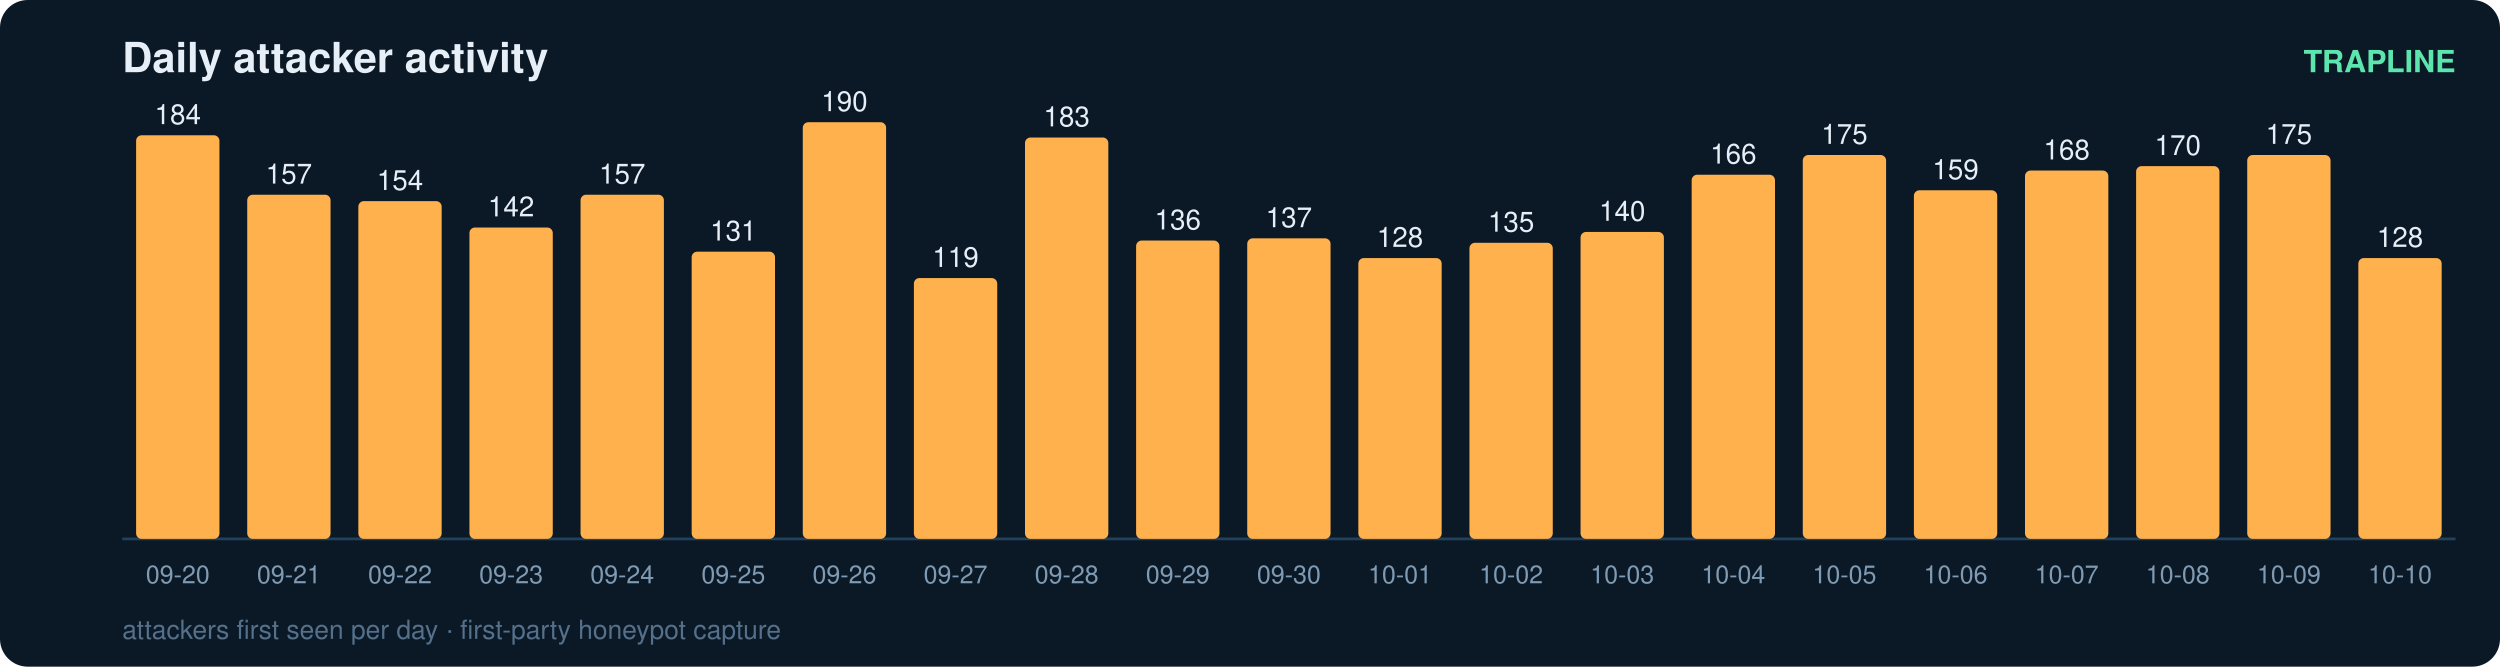
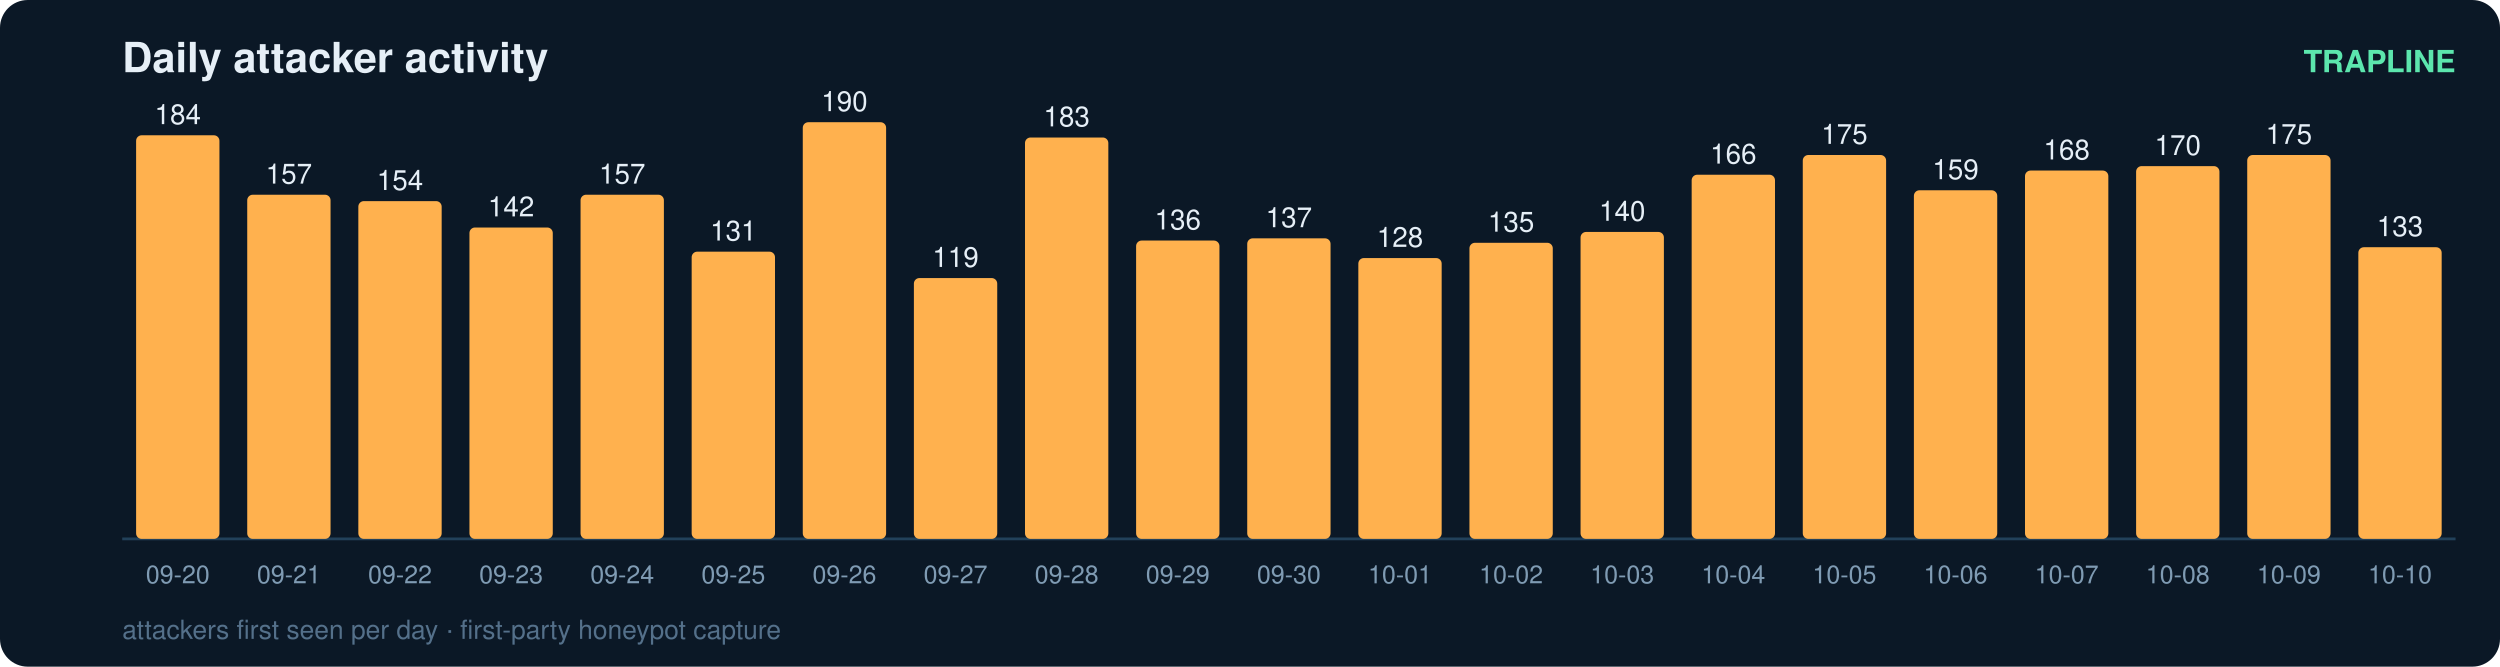
<svg xmlns="http://www.w3.org/2000/svg" width="900" height="240" viewBox="0 0 900 240" font-family="ui-sans-serif,Segoe UI,Helvetica,Arial">
  <rect width="900" height="240" rx="10" fill="#0b1826" />
  <text x="44" y="26" fill="#e6eff7" font-size="15" font-weight="700">Daily attacker activity</text>
  <text x="884" y="26" fill="#5ce6ad" font-size="11" text-anchor="end" font-weight="600">TRAPLINE</text>
  <line x1="44" y1="194" x2="884" y2="194" stroke="#22415a" stroke-width="1" />
  <rect x="49" y="48.7" width="30" height="145.3" rx="2" fill="#ffb14e" />
  <text x="64.0" y="44.7" fill="#e6eff7" font-size="10" text-anchor="middle" font-variant-numeric="tabular-nums">184</text>
  <text x="64.0" y="210.0" fill="#7f9bb3" font-size="9" text-anchor="middle">09-20</text>
  <rect x="89" y="70.1" width="30" height="123.9" rx="2" fill="#ffb14e" />
  <text x="104.0" y="66.1" fill="#e6eff7" font-size="10" text-anchor="middle" font-variant-numeric="tabular-nums">157</text>
  <text x="104.0" y="210.0" fill="#7f9bb3" font-size="9" text-anchor="middle">09-21</text>
  <rect x="129" y="72.4" width="30" height="121.6" rx="2" fill="#ffb14e" />
  <text x="144.0" y="68.4" fill="#e6eff7" font-size="10" text-anchor="middle" font-variant-numeric="tabular-nums">154</text>
  <text x="144.0" y="210.0" fill="#7f9bb3" font-size="9" text-anchor="middle">09-22</text>
  <rect x="169" y="81.9" width="30" height="112.1" rx="2" fill="#ffb14e" />
  <text x="184.0" y="77.9" fill="#e6eff7" font-size="10" text-anchor="middle" font-variant-numeric="tabular-nums">142</text>
  <text x="184.0" y="210.0" fill="#7f9bb3" font-size="9" text-anchor="middle">09-23</text>
  <rect x="209" y="70.1" width="30" height="123.9" rx="2" fill="#ffb14e" />
  <text x="224.0" y="66.1" fill="#e6eff7" font-size="10" text-anchor="middle" font-variant-numeric="tabular-nums">157</text>
  <text x="224.0" y="210.0" fill="#7f9bb3" font-size="9" text-anchor="middle">09-24</text>
  <rect x="249" y="90.6" width="30" height="103.4" rx="2" fill="#ffb14e" />
  <text x="264.0" y="86.6" fill="#e6eff7" font-size="10" text-anchor="middle" font-variant-numeric="tabular-nums">131</text>
  <text x="264.0" y="210.0" fill="#7f9bb3" font-size="9" text-anchor="middle">09-25</text>
  <rect x="289" y="44.0" width="30" height="150.0" rx="2" fill="#ffb14e" />
  <text x="304.0" y="40.0" fill="#e6eff7" font-size="10" text-anchor="middle" font-variant-numeric="tabular-nums">190</text>
  <text x="304.0" y="210.0" fill="#7f9bb3" font-size="9" text-anchor="middle">09-26</text>
  <rect x="329" y="100.1" width="30" height="93.9" rx="2" fill="#ffb14e" />
  <text x="344.0" y="96.1" fill="#e6eff7" font-size="10" text-anchor="middle" font-variant-numeric="tabular-nums">119</text>
  <text x="344.0" y="210.0" fill="#7f9bb3" font-size="9" text-anchor="middle">09-27</text>
  <rect x="369" y="49.5" width="30" height="144.5" rx="2" fill="#ffb14e" />
  <text x="384.0" y="45.5" fill="#e6eff7" font-size="10" text-anchor="middle" font-variant-numeric="tabular-nums">183</text>
  <text x="384.0" y="210.0" fill="#7f9bb3" font-size="9" text-anchor="middle">09-28</text>
  <rect x="409" y="86.6" width="30" height="107.4" rx="2" fill="#ffb14e" />
  <text x="424.0" y="82.6" fill="#e6eff7" font-size="10" text-anchor="middle" font-variant-numeric="tabular-nums">136</text>
  <text x="424.0" y="210.0" fill="#7f9bb3" font-size="9" text-anchor="middle">09-29</text>
  <rect x="449" y="85.8" width="30" height="108.2" rx="2" fill="#ffb14e" />
  <text x="464.0" y="81.8" fill="#e6eff7" font-size="10" text-anchor="middle" font-variant-numeric="tabular-nums">137</text>
  <text x="464.0" y="210.0" fill="#7f9bb3" font-size="9" text-anchor="middle">09-30</text>
  <rect x="489" y="92.9" width="30" height="101.1" rx="2" fill="#ffb14e" />
  <text x="504.0" y="88.9" fill="#e6eff7" font-size="10" text-anchor="middle" font-variant-numeric="tabular-nums">128</text>
  <text x="504.0" y="210.0" fill="#7f9bb3" font-size="9" text-anchor="middle">10-01</text>
  <rect x="529" y="87.4" width="30" height="106.6" rx="2" fill="#ffb14e" />
  <text x="544.0" y="83.4" fill="#e6eff7" font-size="10" text-anchor="middle" font-variant-numeric="tabular-nums">135</text>
  <text x="544.0" y="210.0" fill="#7f9bb3" font-size="9" text-anchor="middle">10-02</text>
  <rect x="569" y="83.5" width="30" height="110.5" rx="2" fill="#ffb14e" />
  <text x="584.0" y="79.5" fill="#e6eff7" font-size="10" text-anchor="middle" font-variant-numeric="tabular-nums">140</text>
  <text x="584.0" y="210.0" fill="#7f9bb3" font-size="9" text-anchor="middle">10-03</text>
  <rect x="609" y="62.9" width="30" height="131.1" rx="2" fill="#ffb14e" />
  <text x="624.0" y="58.9" fill="#e6eff7" font-size="10" text-anchor="middle" font-variant-numeric="tabular-nums">166</text>
  <text x="624.0" y="210.0" fill="#7f9bb3" font-size="9" text-anchor="middle">10-04</text>
  <rect x="649" y="55.8" width="30" height="138.2" rx="2" fill="#ffb14e" />
  <text x="664.0" y="51.8" fill="#e6eff7" font-size="10" text-anchor="middle" font-variant-numeric="tabular-nums">175</text>
  <text x="664.0" y="210.0" fill="#7f9bb3" font-size="9" text-anchor="middle">10-05</text>
  <rect x="689" y="68.5" width="30" height="125.5" rx="2" fill="#ffb14e" />
  <text x="704.0" y="64.5" fill="#e6eff7" font-size="10" text-anchor="middle" font-variant-numeric="tabular-nums">159</text>
  <text x="704.0" y="210.0" fill="#7f9bb3" font-size="9" text-anchor="middle">10-06</text>
  <rect x="729" y="61.4" width="30" height="132.6" rx="2" fill="#ffb14e" />
  <text x="744.0" y="57.4" fill="#e6eff7" font-size="10" text-anchor="middle" font-variant-numeric="tabular-nums">168</text>
  <text x="744.0" y="210.0" fill="#7f9bb3" font-size="9" text-anchor="middle">10-07</text>
  <rect x="769" y="59.8" width="30" height="134.2" rx="2" fill="#ffb14e" />
  <text x="784.0" y="55.8" fill="#e6eff7" font-size="10" text-anchor="middle" font-variant-numeric="tabular-nums">170</text>
  <text x="784.0" y="210.0" fill="#7f9bb3" font-size="9" text-anchor="middle">10-08</text>
  <rect x="809" y="55.8" width="30" height="138.2" rx="2" fill="#ffb14e" />
  <text x="824.0" y="51.8" fill="#e6eff7" font-size="10" text-anchor="middle" font-variant-numeric="tabular-nums">175</text>
  <text x="824.0" y="210.0" fill="#7f9bb3" font-size="9" text-anchor="middle">10-09</text>
-   <rect x="849" y="92.9" width="30" height="101.1" rx="2" fill="#ffb14e" />
-   <text x="864.0" y="88.9" fill="#e6eff7" font-size="10" text-anchor="middle" font-variant-numeric="tabular-nums">128</text>
+   <rect x="849" y="89.0" width="30" height="105.0" rx="2" fill="#ffb14e" />
+   <text x="864.0" y="85.0" fill="#e6eff7" font-size="10" text-anchor="middle" font-variant-numeric="tabular-nums">133</text>
  <text x="864.0" y="210.0" fill="#7f9bb3" font-size="9" text-anchor="middle">10-10</text>
  <text x="44" y="230" fill="#54708a" font-size="9.5">attackers first seen per day · first-party honeypot capture</text>
</svg>
